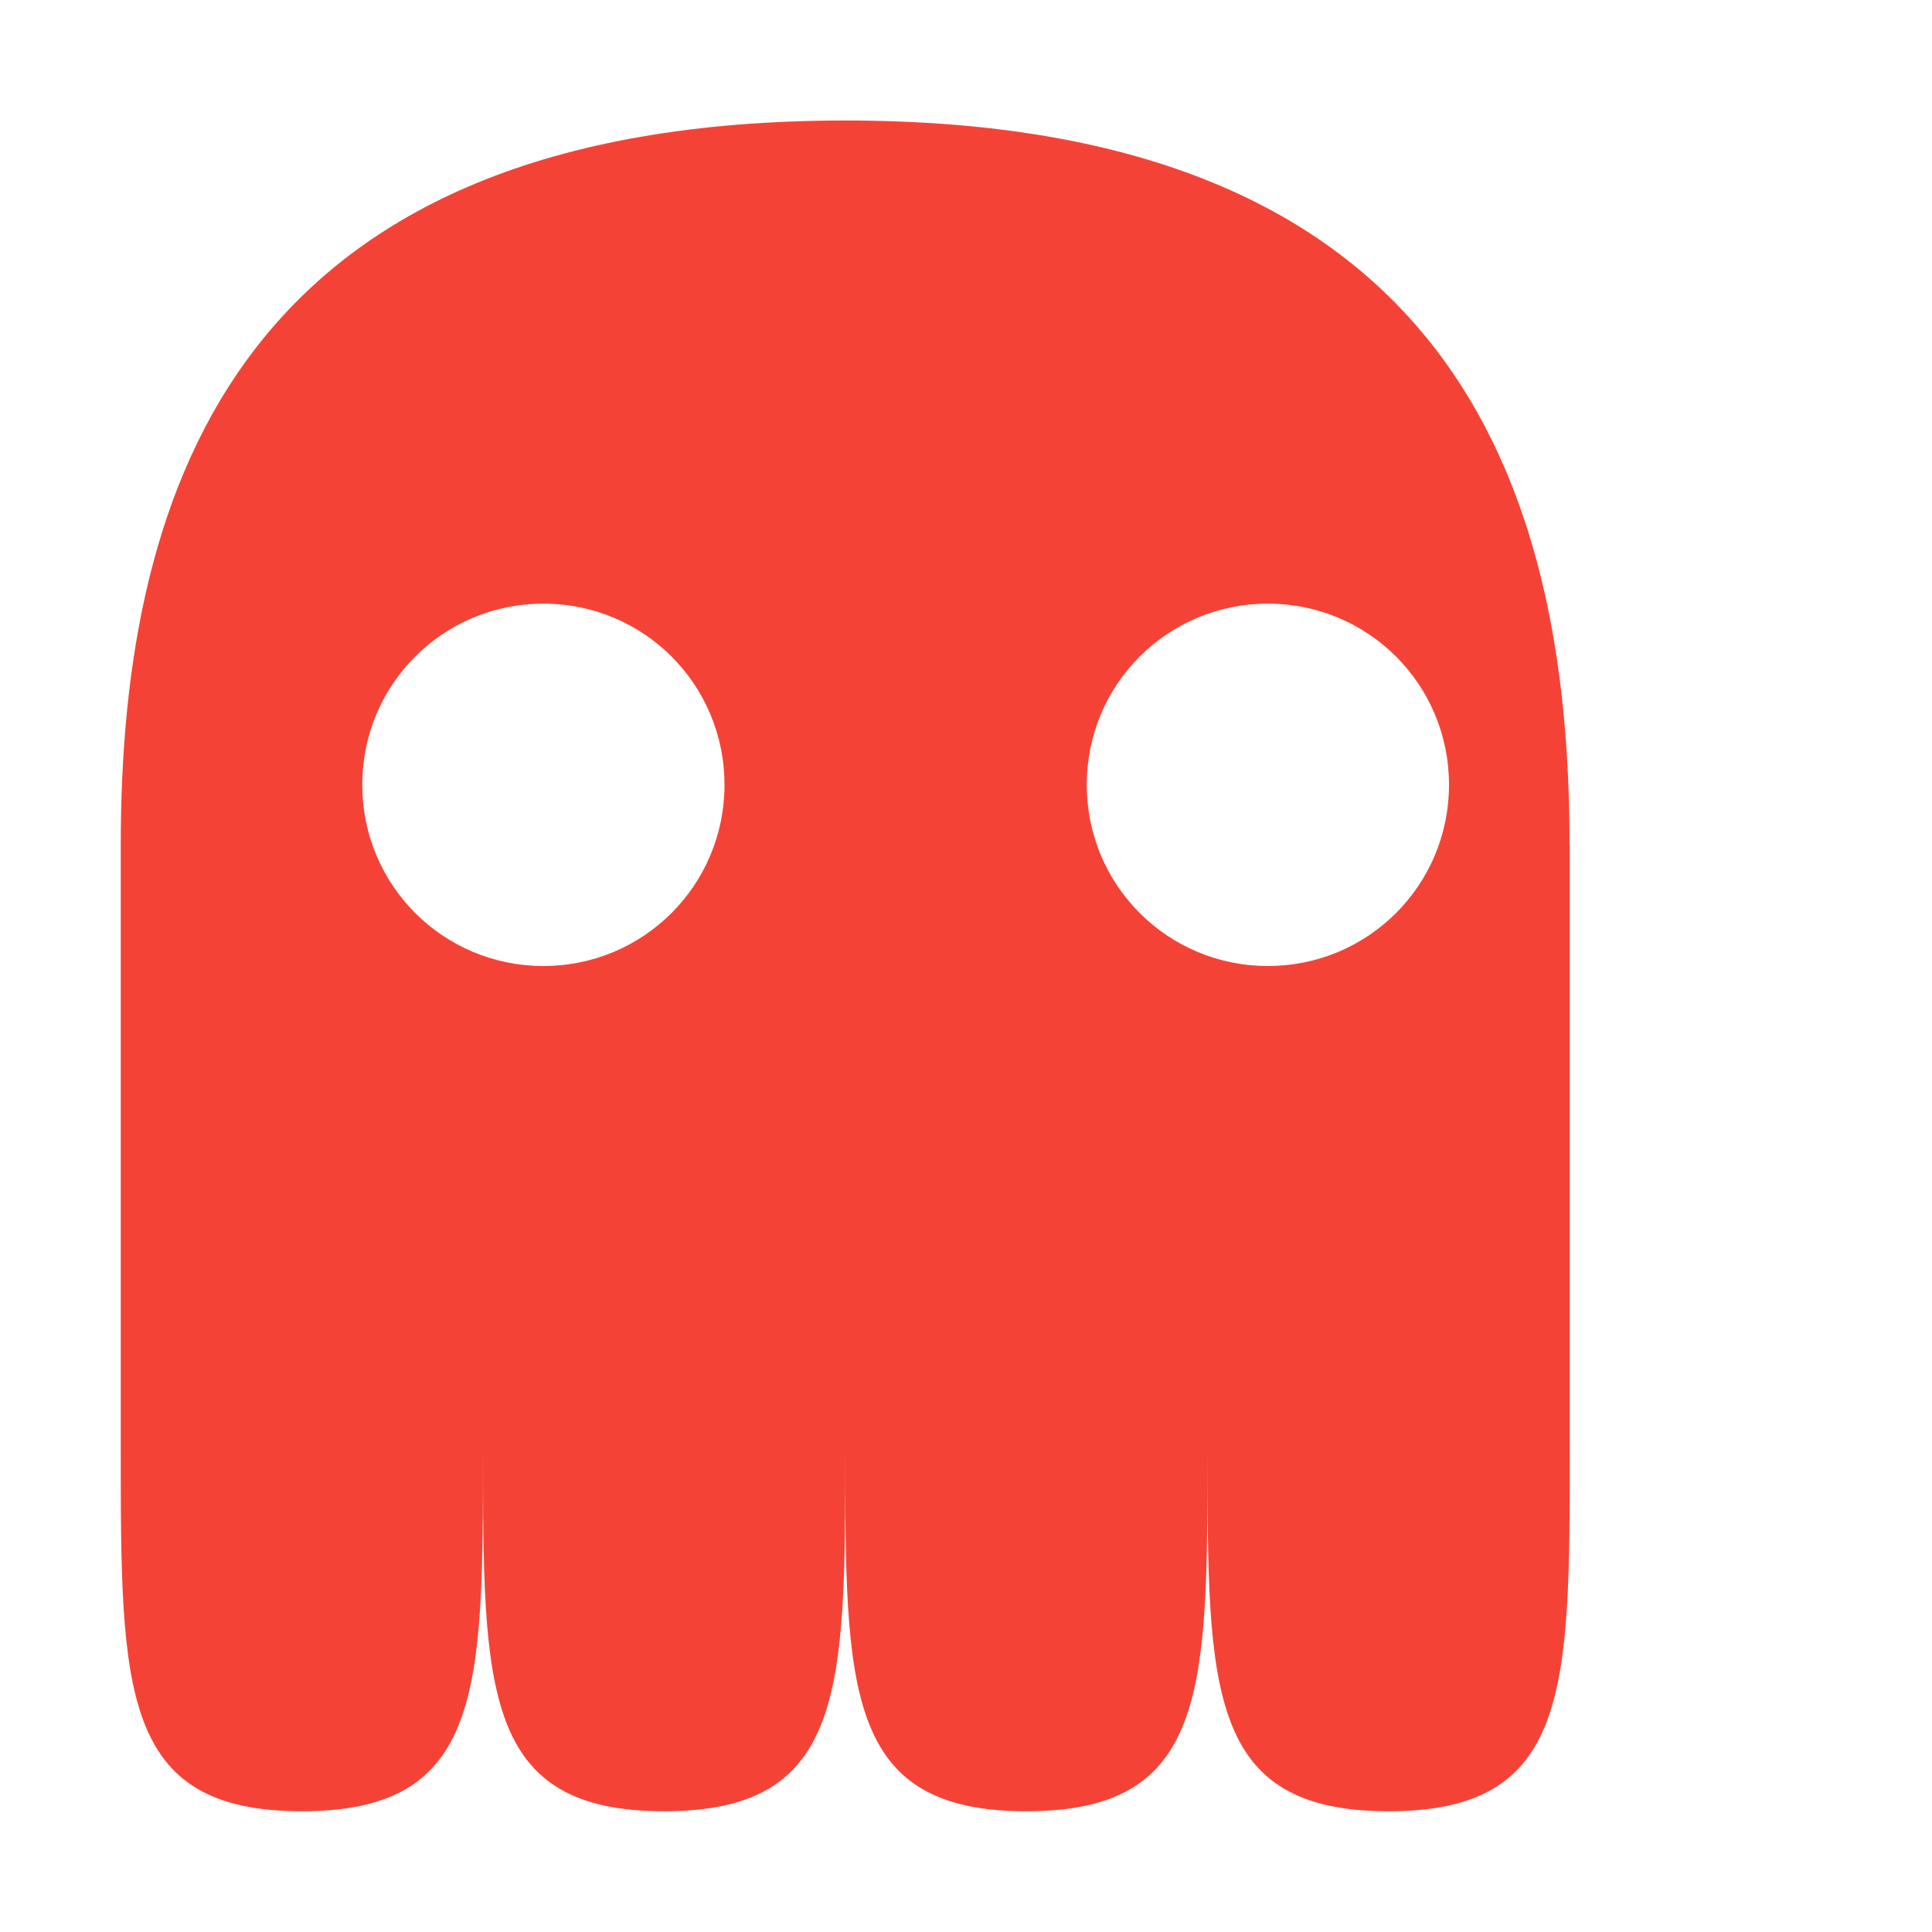
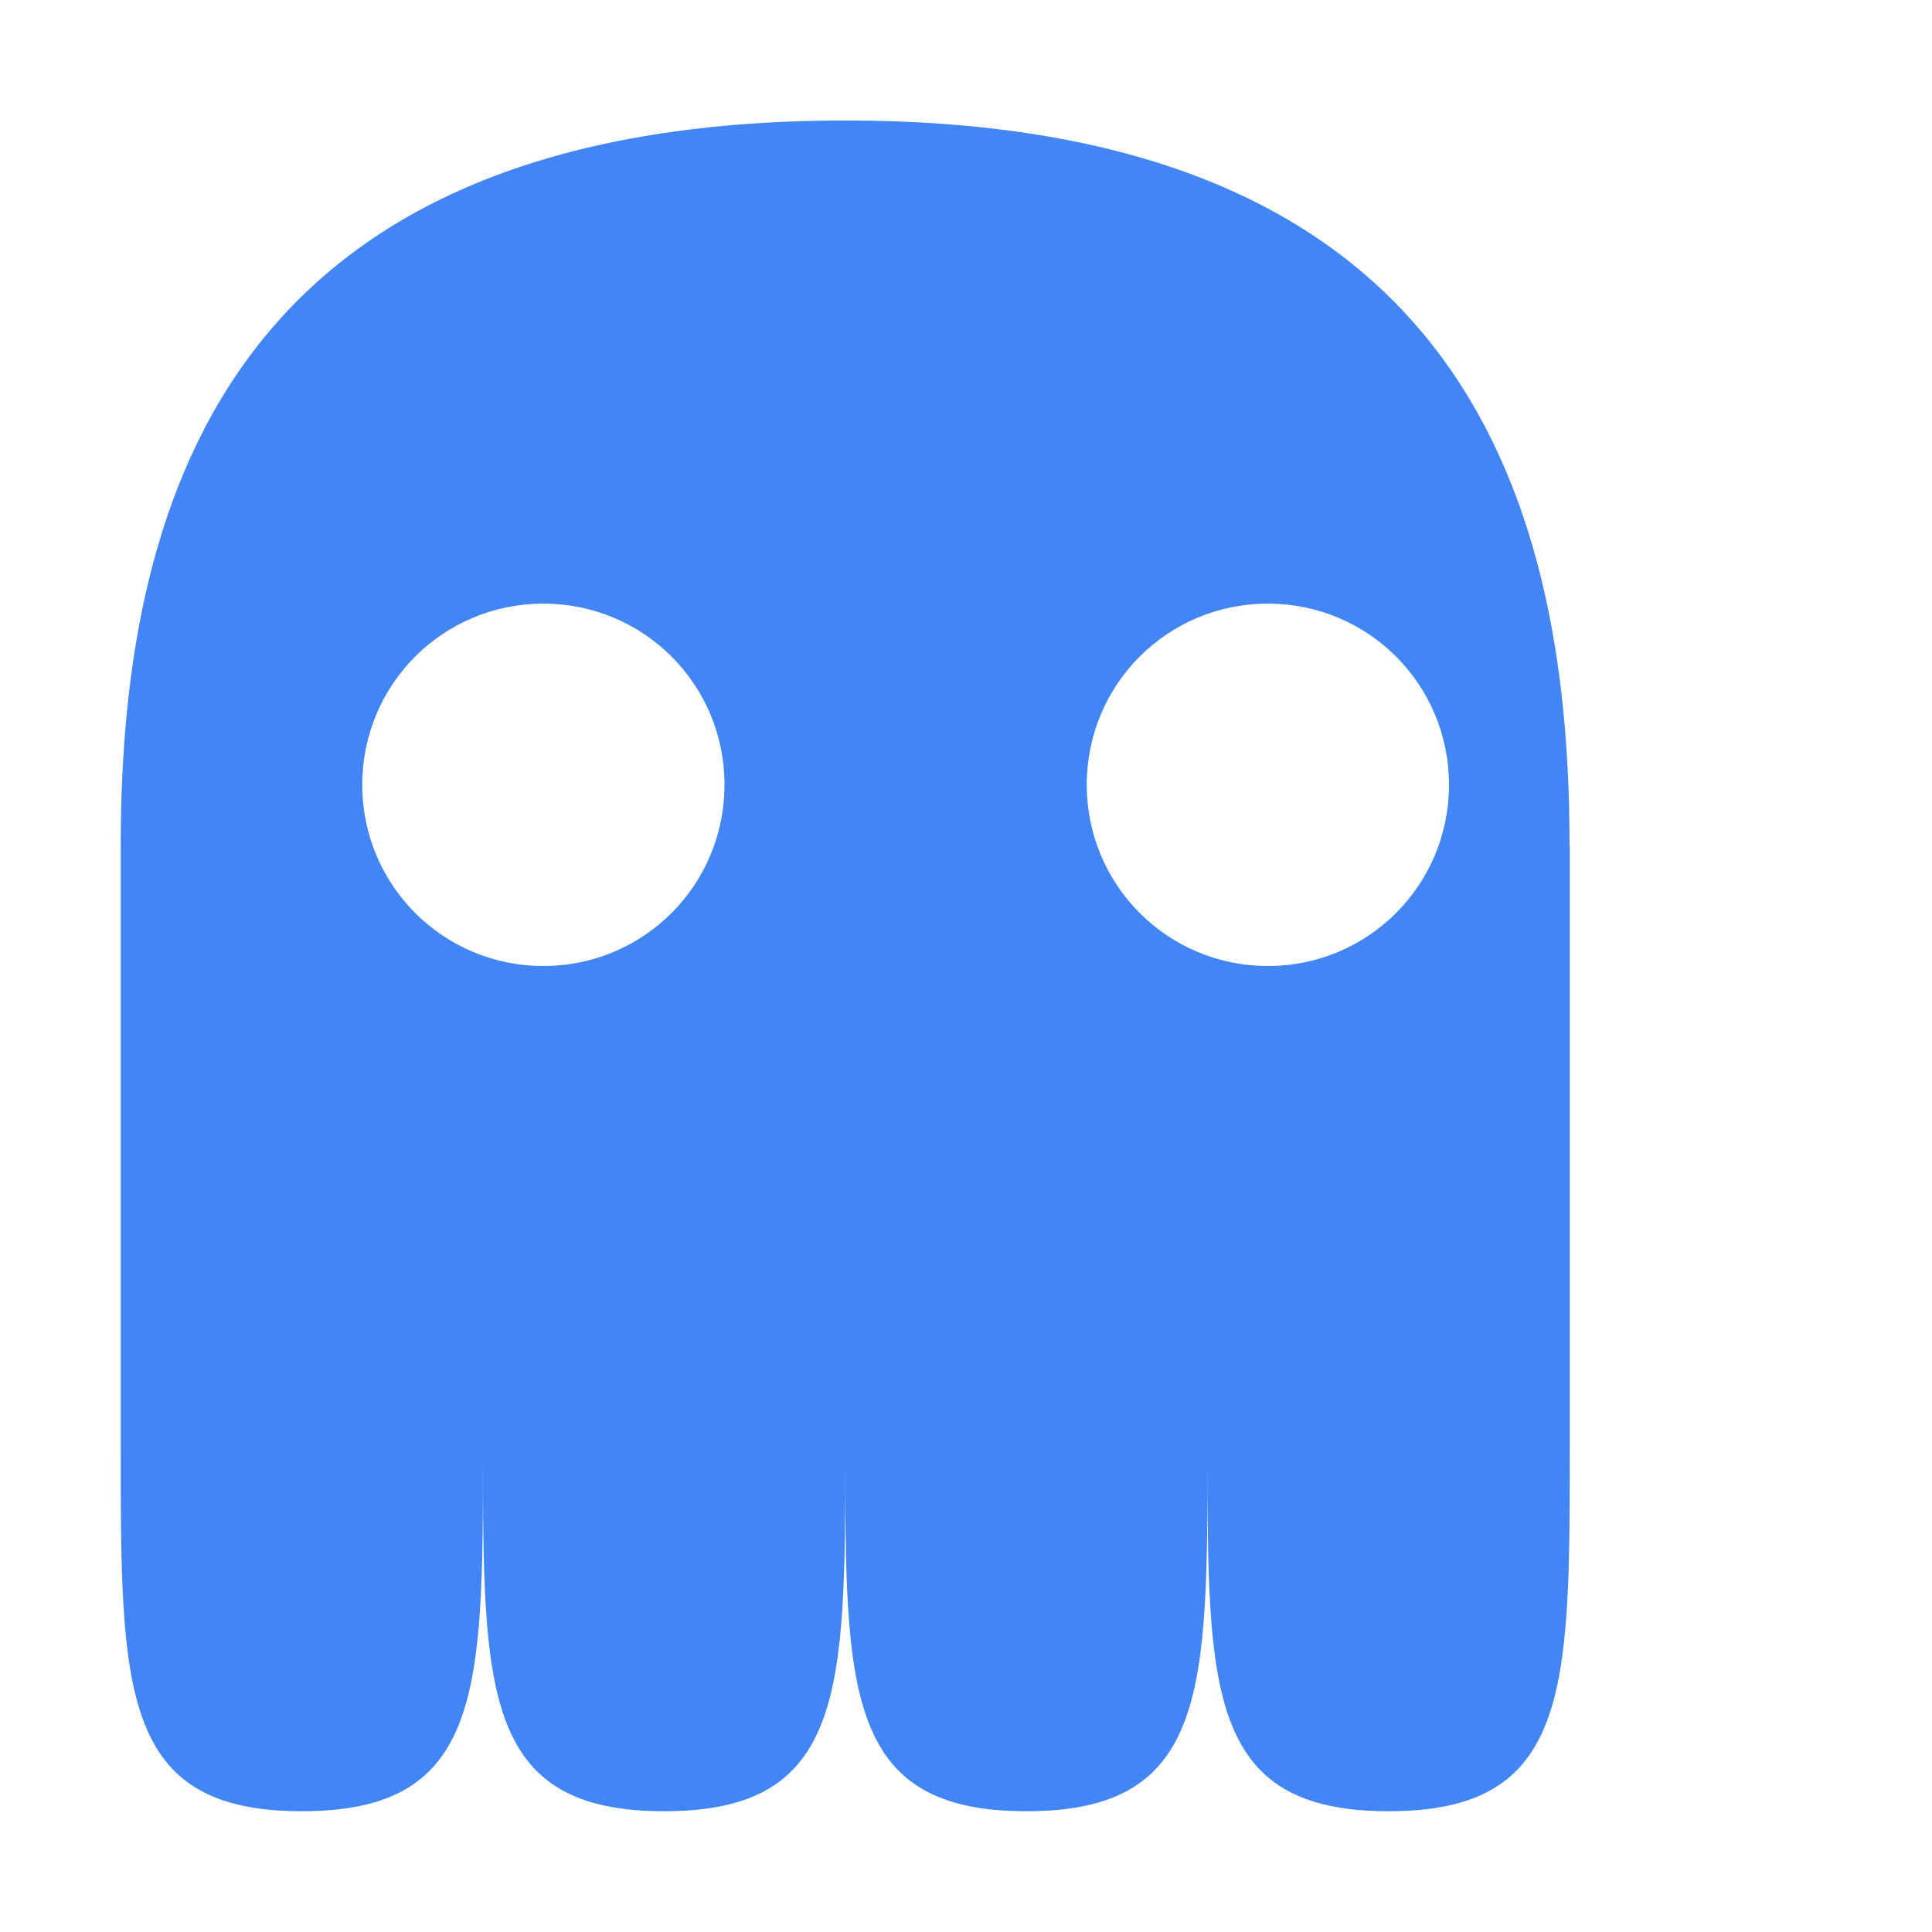
<svg xmlns="http://www.w3.org/2000/svg" width="16" height="16" version="1">
  <defs>
    <style id="current-color-scheme" type="text/css">
-    .ColorScheme-Text { color:#444444; } .ColorScheme-Highlight { color:#4285f4; } .ColorScheme-NeutralText { color:#ff9800; } .ColorScheme-PositiveText { color:#4caf50; } .ColorScheme-NegativeText { color:#f44336; }
+    .ColorScheme-Text { color:#444444; } .ColorScheme-Highlight { color:#4285f4; }
  </style>
  </defs>
-   <path style="fill:currentColor" class="ColorScheme-NegativeText" d="M 1,6.999 V 6.999 12 C 1,14 1,15 2.5,15 4,15 4,14 4,12 4,14 4,15 5.5,15 7,15 7,14 7,12 7,14 7,15 8.5,15 10,15 10,14 10,12 10,14 10,15 11.5,15 13,15 13,14 13,12 V 6.998 H 12.998 C 13,3.999 12,0.998 7,0.998 2,0.998 1,3.999 1,6.998 Z M 4.5,4.999 C 5.331,4.999 6,5.668 6,6.499 6,7.33 5.331,8 4.5,8 3.669,8 3,7.33 3,6.499 3,5.668 3.669,4.999 4.5,4.999 Z M 10.5,4.999 C 11.331,4.999 12,5.668 12,6.499 12,7.33 11.331,8 10.5,8 9.669,8 9,7.33 9,6.499 9,5.668 9.669,4.999 10.5,4.999 Z" />
+   <path style="fill:currentColor" class="ColorScheme-Highlight" d="M 1,6.999 V 6.999 12 C 1,14 1,15 2.5,15 4,15 4,14 4,12 4,14 4,15 5.5,15 7,15 7,14 7,12 7,14 7,15 8.5,15 10,15 10,14 10,12 10,14 10,15 11.5,15 13,15 13,14 13,12 V 6.998 H 12.998 C 13,3.999 12,0.998 7,0.998 2,0.998 1,3.999 1,6.998 Z M 4.5,4.999 C 5.331,4.999 6,5.668 6,6.499 6,7.33 5.331,8 4.5,8 3.669,8 3,7.33 3,6.499 3,5.668 3.669,4.999 4.5,4.999 Z M 10.5,4.999 C 11.331,4.999 12,5.668 12,6.499 12,7.33 11.331,8 10.5,8 9.669,8 9,7.33 9,6.499 9,5.668 9.669,4.999 10.5,4.999 Z" />
</svg>
